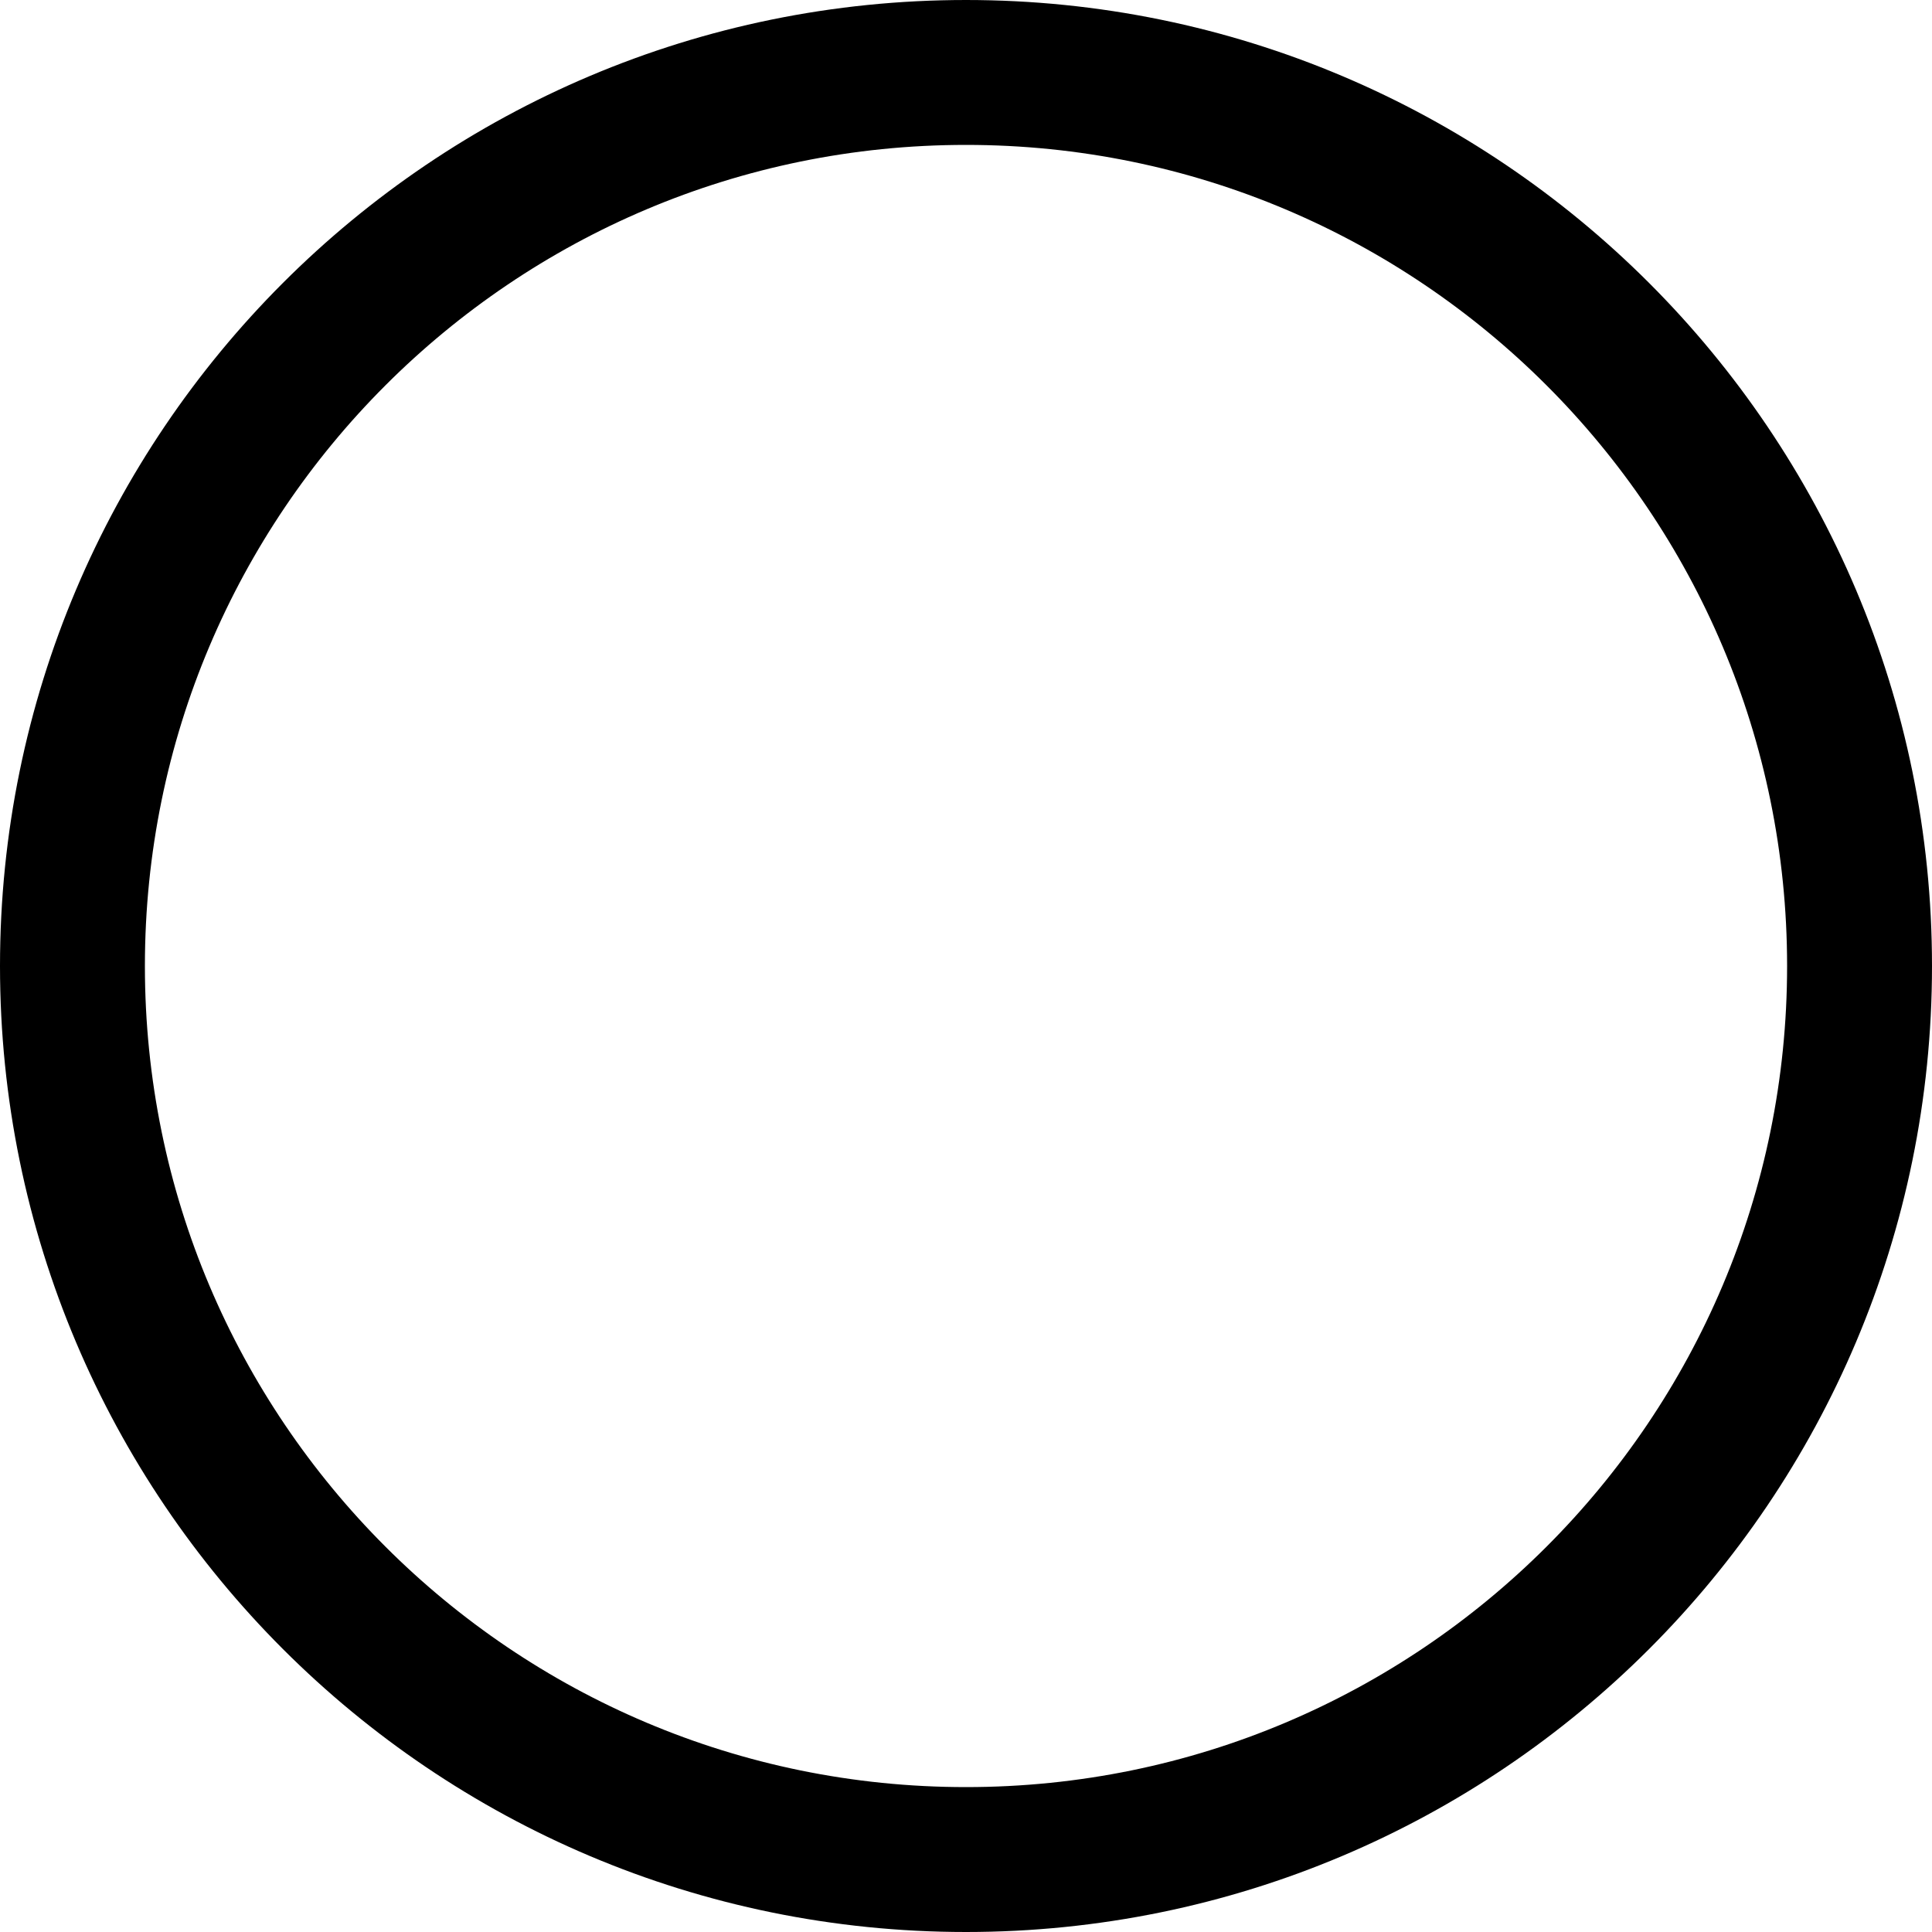
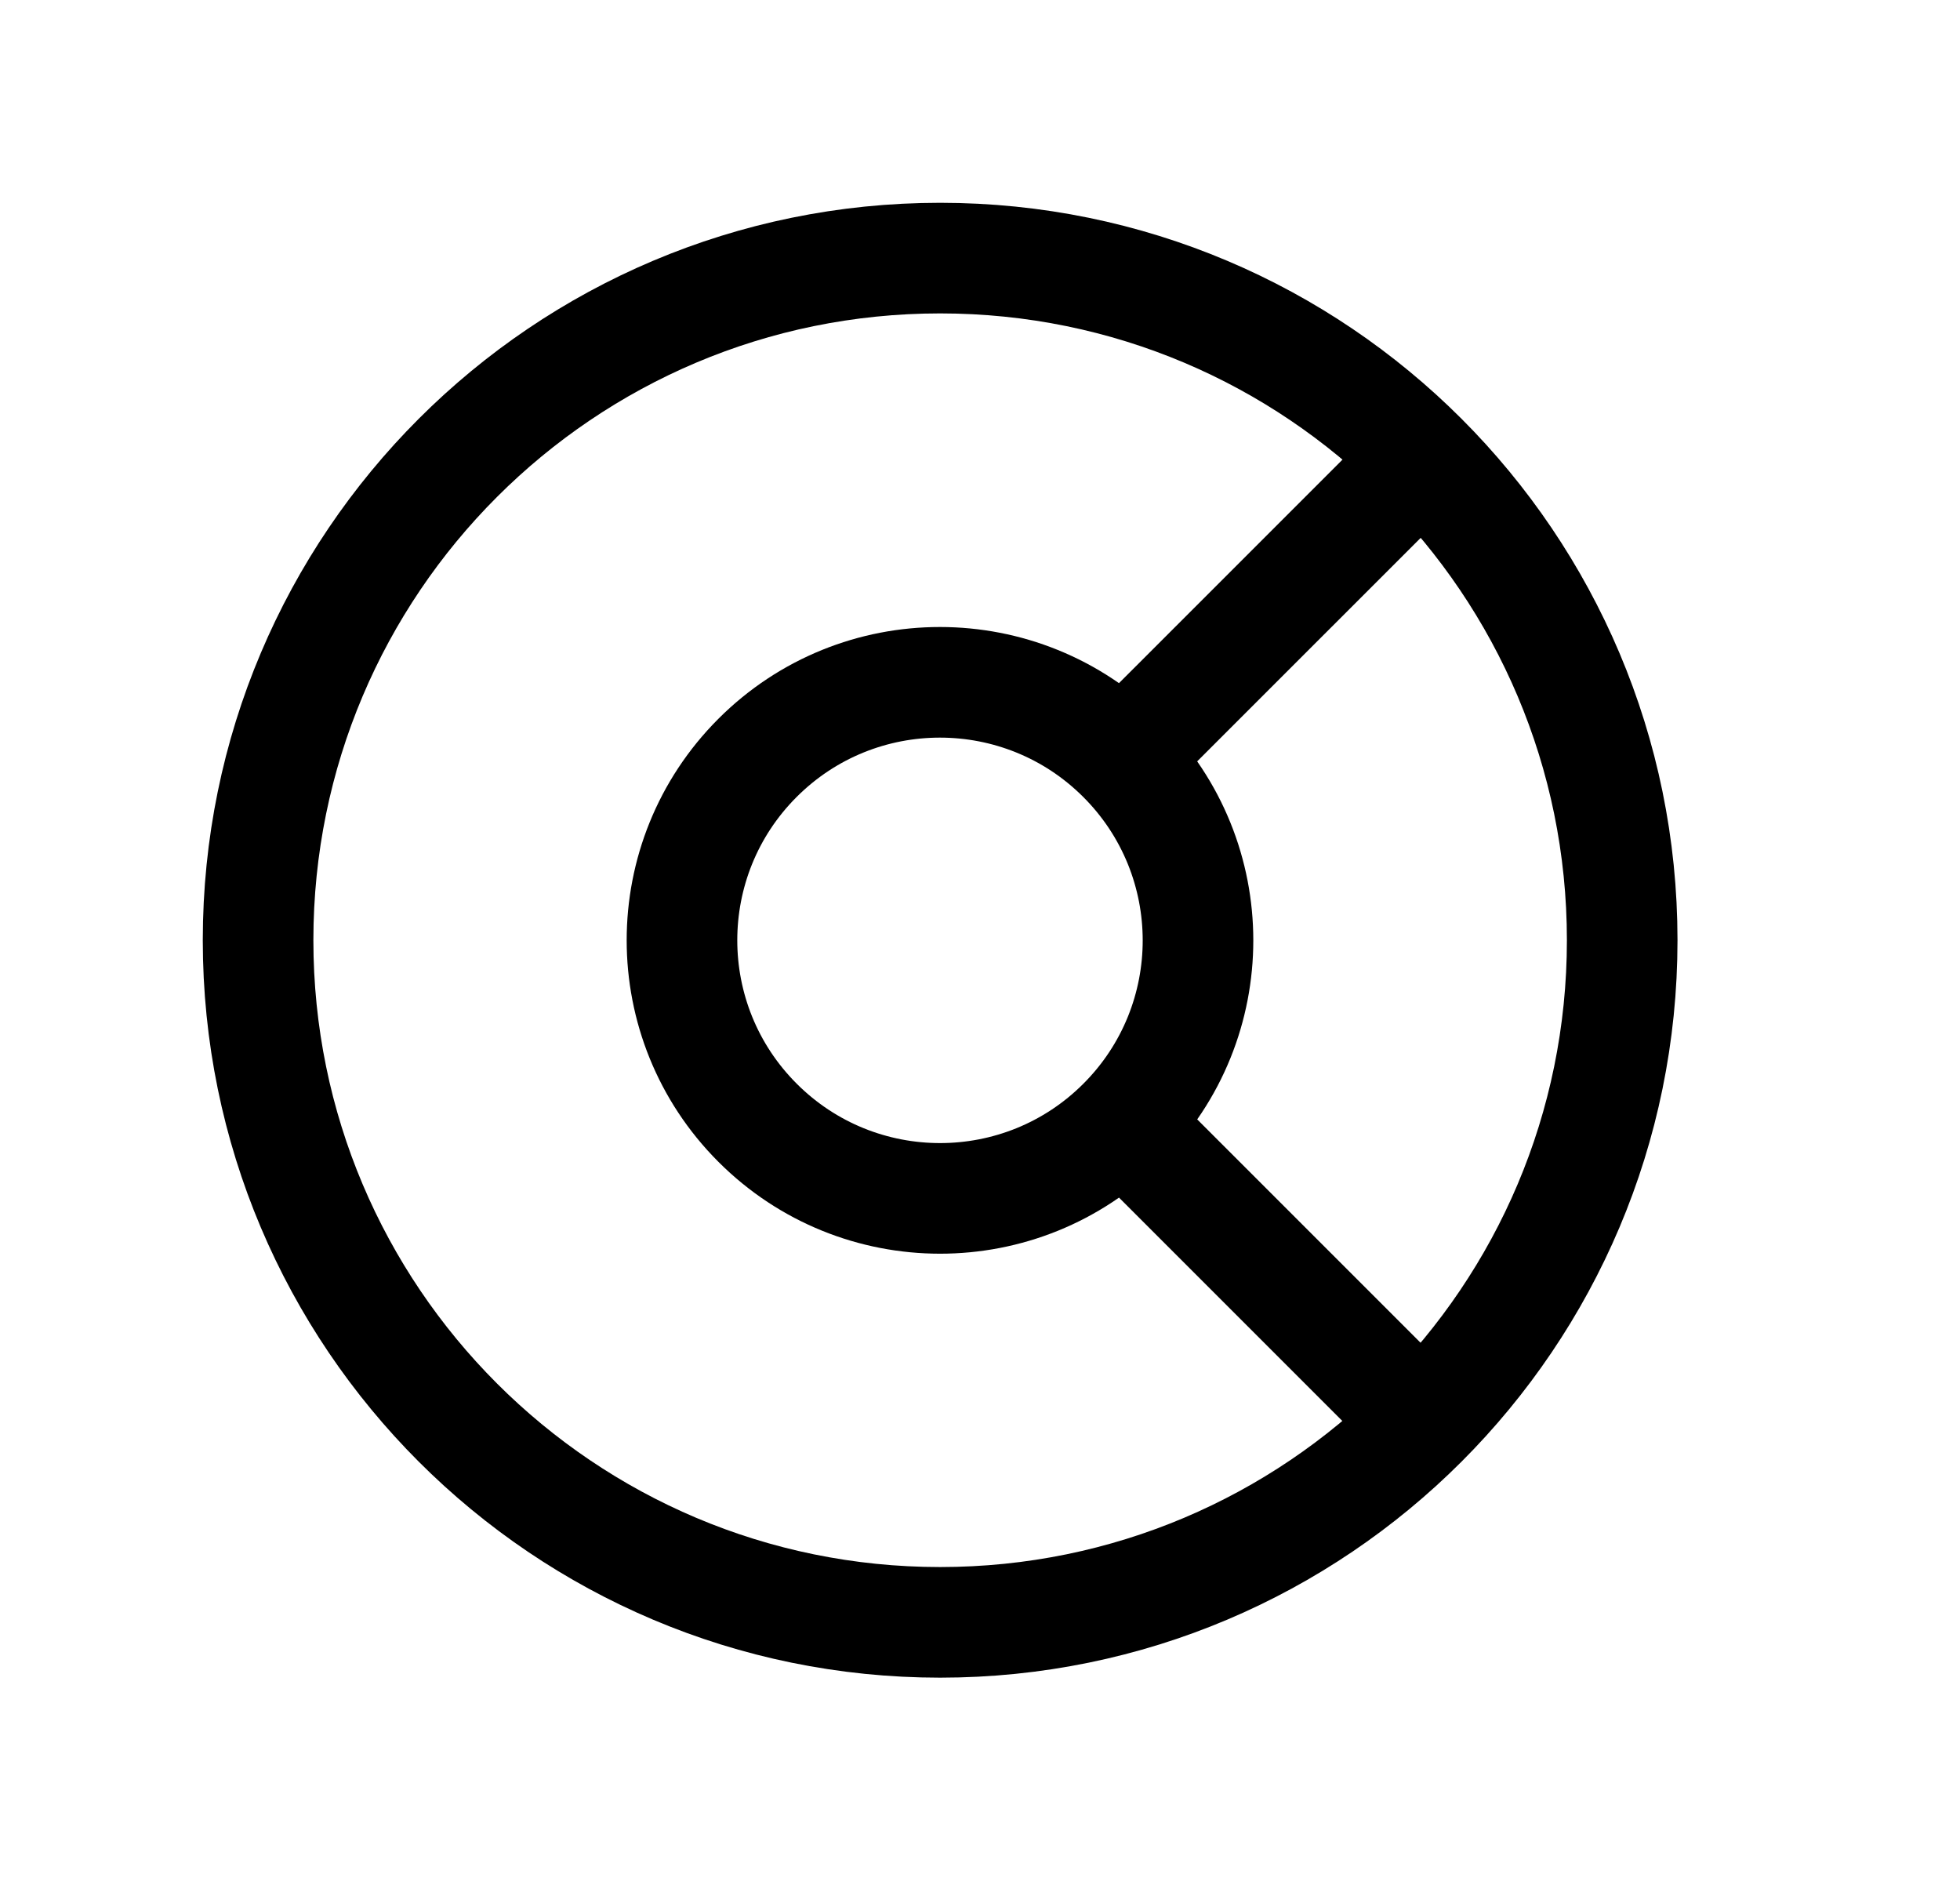
- <svg xmlns="http://www.w3.org/2000/svg" width="160" height="160" id="screenshot-bd07984f-f6cd-8091-8003-37d4d6b74a1e" viewBox="12639 -5147 160 160" style="-webkit-print-color-adjust: exact;" fill="none" version="1.1">
-   <g id="shape-bd07984f-f6cd-8091-8003-37d4d6b74a1e">
-     <g class="fills" id="fills-bd07984f-f6cd-8091-8003-37d4d6b74a1e">
-       <path fill="none" rx="0" ry="0" d="M12719.000,-4993.000C12759.869,-4993.000,12793.000,-5026.131,12793.000,-5067.000C12793.000,-5107.870,12759.869,-5141.000,12719.000,-5141.000C12678.130,-5141.000,12645.000,-5107.870,12645.000,-5067.000C12645.000,-5026.131,12678.130,-4993.000,12719.000,-4993.000ZZ" style="fill: none;" />
+ <svg xmlns="http://www.w3.org/2000/svg" width="212.65" height="204" id="screenshot-bd07984f-f6cd-8091-8003-37d4d6b36833" viewBox="-6 -6 212.65 204" style="-webkit-print-color-adjust: exact;" fill="none" version="1.1">
+   <g id="shape-bd07984f-f6cd-8091-8003-37d4d6b36833" width="192" height="192" rx="0" ry="0" style="fill: rgb(0, 0, 0);">
+     <g id="shape-bd07984f-f6cd-8091-8003-37d4d6b74a1e">
+       <g class="fills" id="fills-bd07984f-f6cd-8091-8003-37d4d6b74a1e">
+         <path fill="none" rx="0" ry="0" d="M96.000,170.000C136.869,170.000,170.000,136.869,170.000,96.000C170.000,55.130,136.869,22.000,96.000,22.000C55.130,22.000,22.000,55.130,22.000,96.000C22.000,136.869,55.130,170.000,96.000,170.000ZZ" style="fill: none;" />
+       </g>
+       <g id="strokes-bd07984f-f6cd-8091-8003-37d4d6b74a1e" class="strokes">
+         <g class="stroke-shape">
+           <path rx="0" ry="0" d="M96.000,170.000C136.869,170.000,170.000,136.869,170.000,96.000C170.000,55.130,136.869,22.000,96.000,22.000C55.130,22.000,22.000,55.130,22.000,96.000C22.000,136.869,55.130,170.000,96.000,170.000ZZ" style="fill: none; stroke-width: 12; stroke: rgb(0, 0, 0); stroke-opacity: 1;" />
+         </g>
+       </g>
    </g>
-     <g id="strokes-bd07984f-f6cd-8091-8003-37d4d6b74a1e" class="strokes">
-       <g class="stroke-shape">
-         <path rx="0" ry="0" d="M12719.000,-4993.000C12759.869,-4993.000,12793.000,-5026.131,12793.000,-5067.000C12793.000,-5107.870,12759.869,-5141.000,12719.000,-5141.000C12678.130,-5141.000,12645.000,-5107.870,12645.000,-5067.000C12645.000,-5026.131,12678.130,-4993.000,12719.000,-4993.000ZZ" style="fill: none; stroke-width: 12; stroke: rgb(0, 0, 0); stroke-opacity: 1;" />
+     <g id="shape-bd07984f-f6cd-8091-8003-37d4d6b74a1f">
+       <g class="fills" id="fills-bd07984f-f6cd-8091-8003-37d4d6b74a1f">
+         <path fill="none" rx="0" ry="0" d="M76.193,115.805C87.126,126.739,104.851,126.741,115.781,115.811C126.712,104.880,126.709,87.156,115.776,76.222C104.842,65.289,87.118,65.286,76.187,76.217C65.257,87.148,65.259,104.872,76.193,115.805ZL76.193,115.805ZM115.781,115.811L148.312,148.342M115.776,76.222L148.324,43.678" style="fill: none;" />
+       </g>
+       <g id="strokes-bd07984f-f6cd-8091-8003-37d4d6b74a1f" class="strokes">
+         <g class="stroke-shape">
+           <path rx="0" ry="0" d="M76.193,115.805C87.126,126.739,104.851,126.741,115.781,115.811C126.712,104.880,126.709,87.156,115.776,76.222C104.842,65.289,87.118,65.286,76.187,76.217C65.257,87.148,65.259,104.872,76.193,115.805ZL76.193,115.805ZM115.781,115.811L148.312,148.342M115.776,76.222L148.324,43.678" style="fill: none; stroke-width: 12; stroke: rgb(0, 0, 0); stroke-opacity: 1;" />
+         </g>
      </g>
    </g>
  </g>
</svg>
